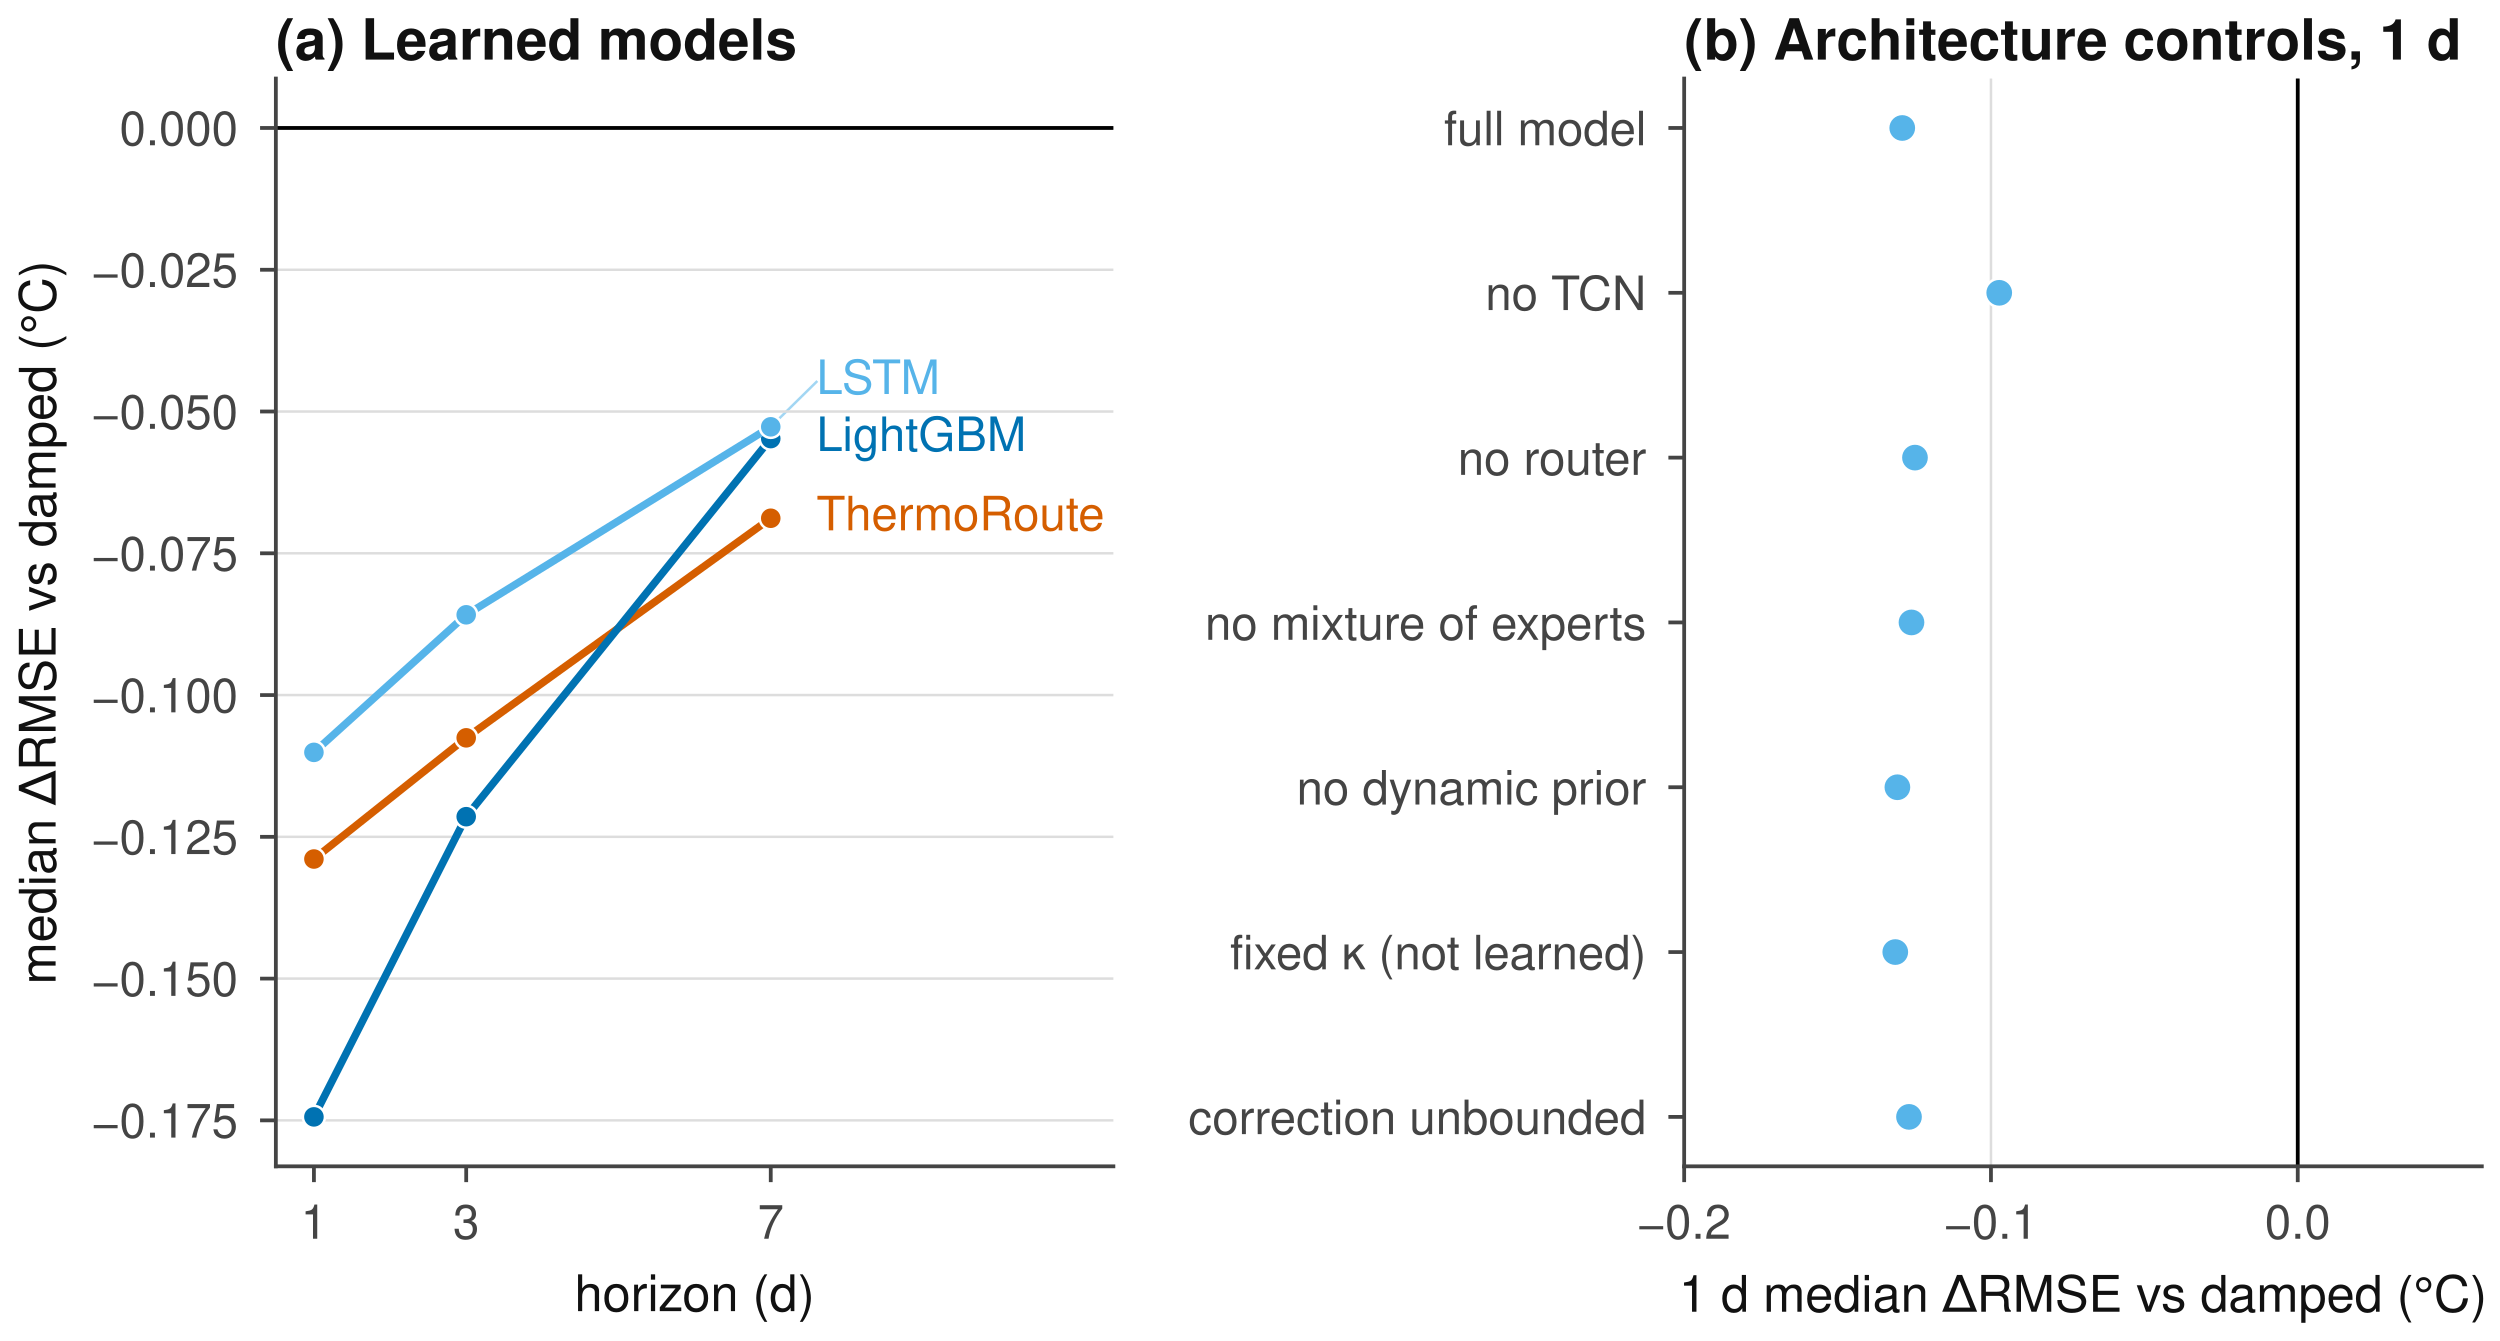
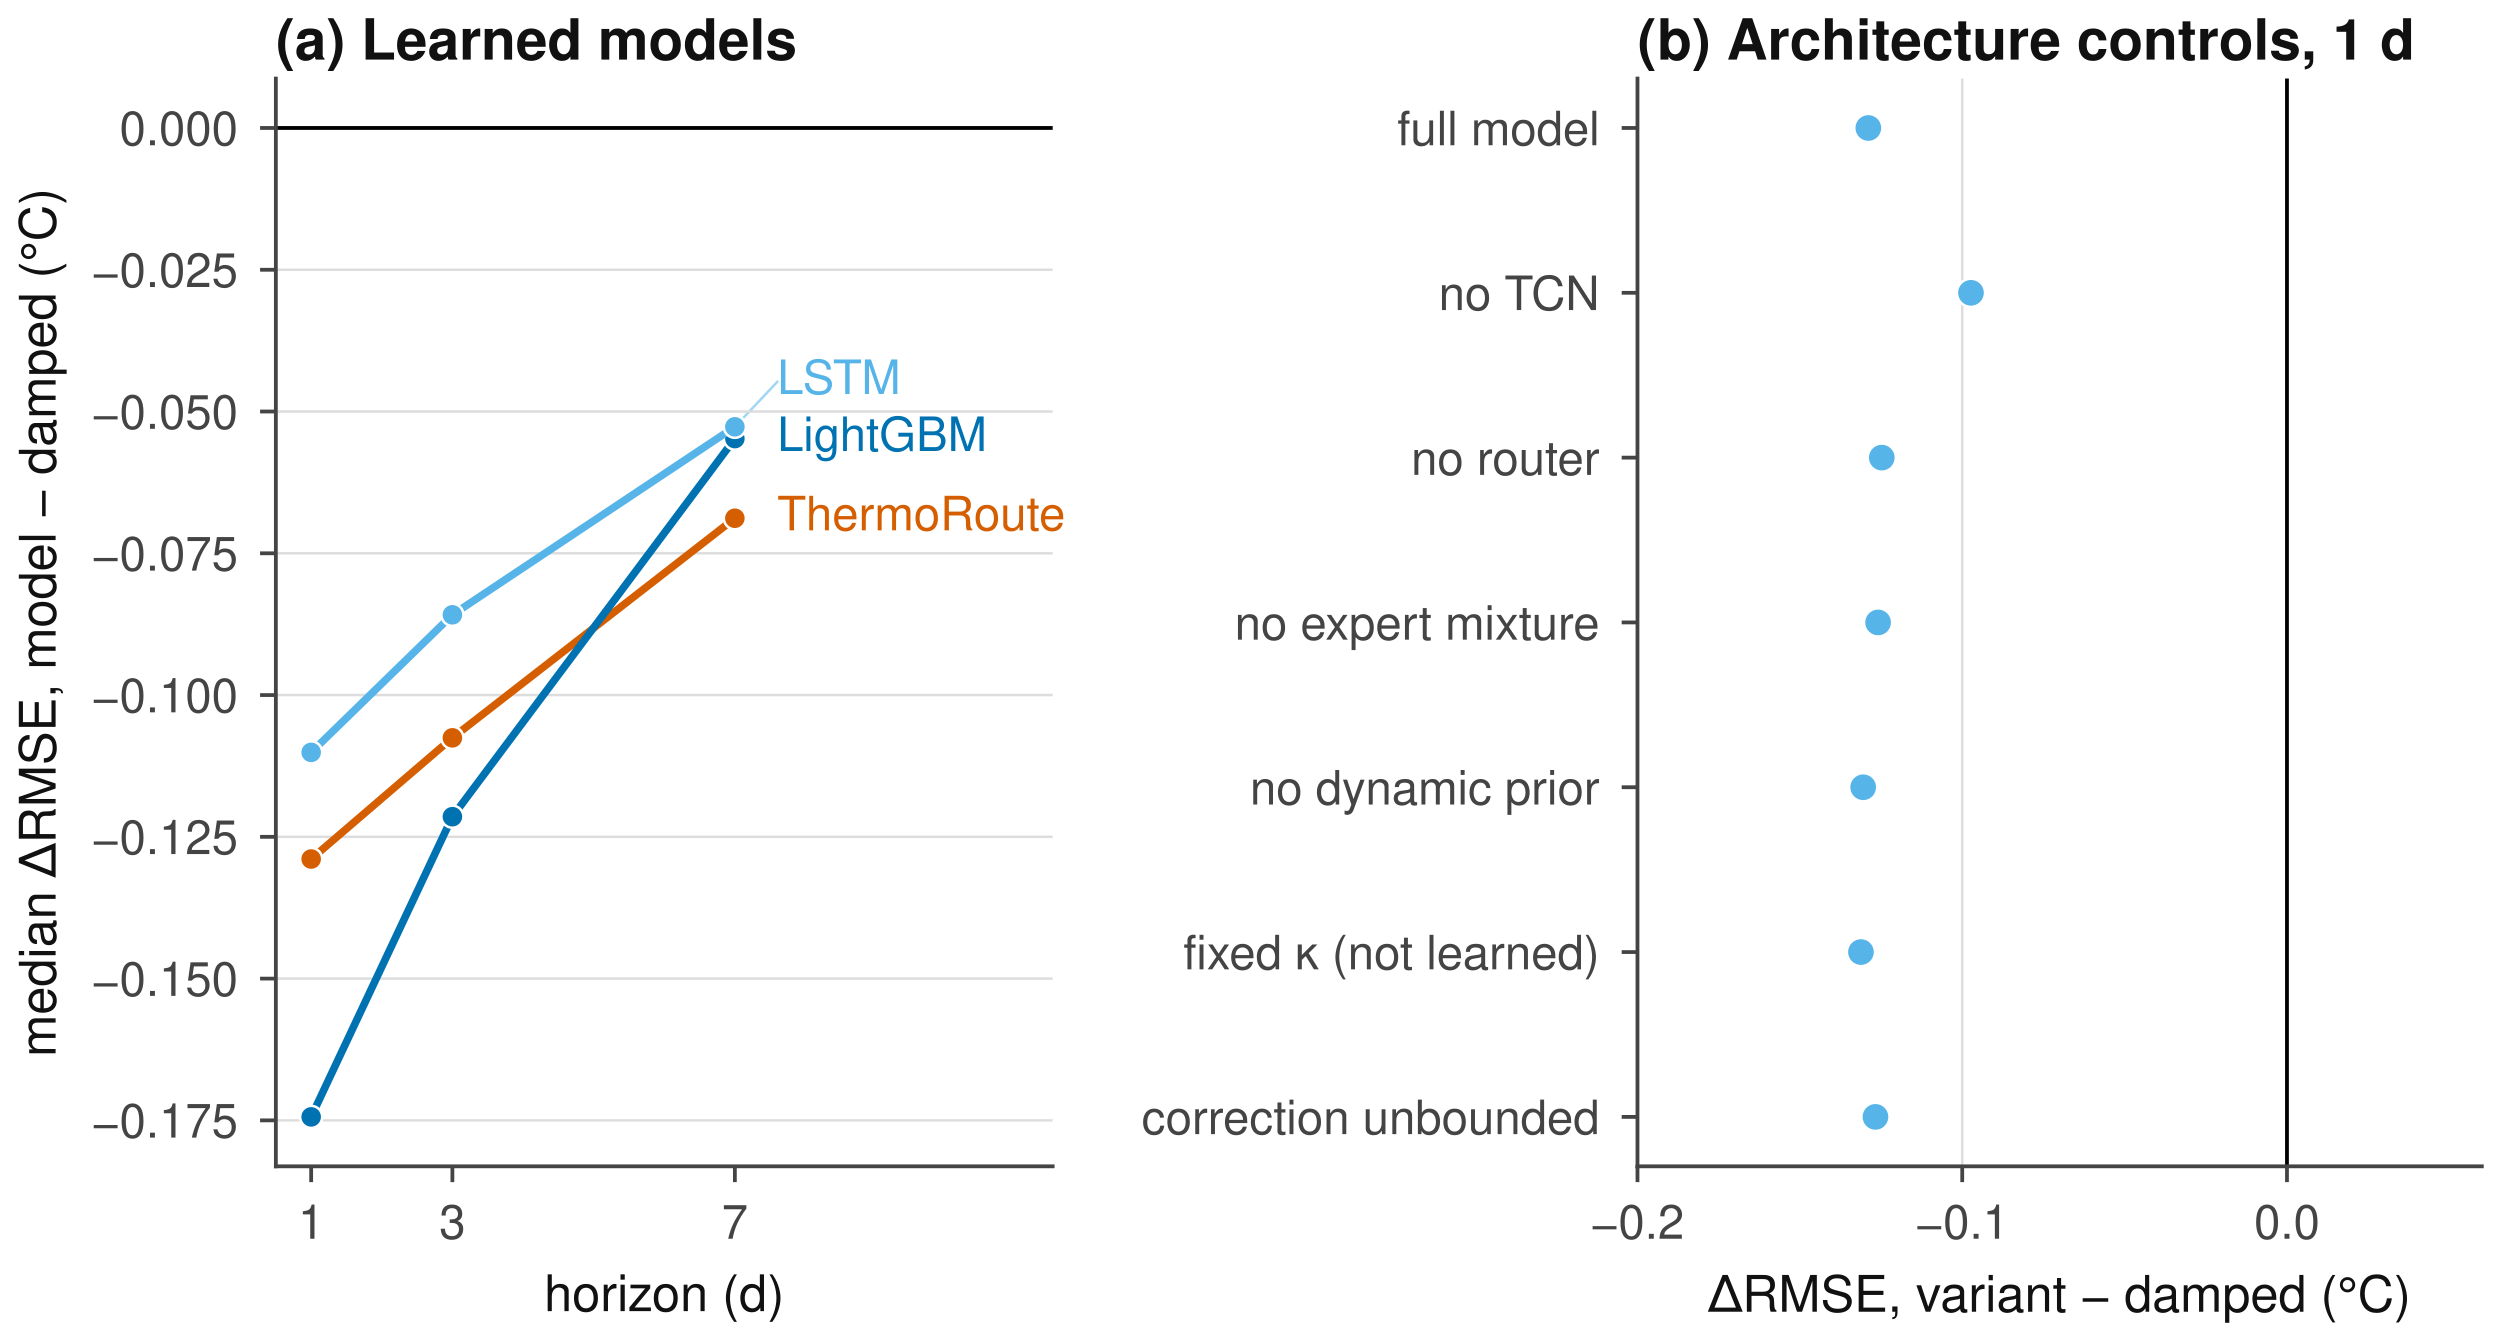
<svg xmlns="http://www.w3.org/2000/svg" xmlns:xlink="http://www.w3.org/1999/xlink" width="396pt" height="212.4pt" viewBox="0 0 396 212.4" version="1.1">
  <defs>
    <style type="text/css">*{stroke-linejoin: round; stroke-linecap: butt}</style>
  </defs>
  <g id="figure_1">
    <g id="patch_1">
      <path d="M 0 212.4  L 396 212.4  L 396 0  L 0 0  z " style="fill: #ffffff" />
    </g>
    <g id="axes_1">
      <g id="patch_2">
-         <path d="M 43.695 184.746  L 176.359 184.746  L 176.359 12.442  L 43.695 12.442  z " style="fill: #ffffff" />
+         <path d="M 43.695 184.746  L 166.739 184.746  L 166.739 12.442  L 43.695 12.442  z " style="fill: #ffffff" />
      </g>
      <g id="line2d_1">
-         <path d="M 122.087 67.607  L 129.324 60.491  " style="fill: none; stroke: #56b4e9; stroke-opacity: 0.55; stroke-width: 0.4; stroke-linecap: square" />
+         <path d="M 116.403 67.607  L 123.114 60.491  " style="fill: none; stroke: #56b4e9; stroke-opacity: 0.55; stroke-width: 0.4; stroke-linecap: square" />
      </g>
      <g id="matplotlib.axis_1">
        <g id="xtick_1">
          <g id="line2d_2">
            <defs>
-               <path id="m088ca14b19" d="M 0 0  L 0 2.5  " style="stroke: #444444; stroke-width: 0.6" />
+               <path id="mb30697cbbe" d="M 0 0  L 0 2.5  " style="stroke: #444444; stroke-width: 0.6" />
            </defs>
            <g>
-               <use xlink:href="#m088ca14b19" x="49.725" y="184.746" style="fill: #444444; stroke: #444444; stroke-width: 0.6" />
+               <use xlink:href="#mb30697cbbe" x="49.288" y="184.746" style="fill: #444444; stroke: #444444; stroke-width: 0.6" />
            </g>
          </g>
          <g id="text_1">
-             <text style="fill: #444444; font: 7.5px 'Helvetica', 'Nimbus Sans', 'Arial', 'Liberation Sans', 'DejaVu Sans', sans-serif; text-anchor: middle" x="49.725" y="196.214" transform="rotate(-0 49.72483 196.214)">1</text>
+             <text style="fill: #444444; font: 7.5px 'Helvetica', 'Nimbus Sans', 'Arial', 'Liberation Sans', 'DejaVu Sans', sans-serif; text-anchor: middle" x="49.288" y="196.214" transform="rotate(-0 49.28755 196.214)">1</text>
          </g>
        </g>
        <g id="xtick_2">
          <g id="line2d_3">
            <g>
-               <use xlink:href="#m088ca14b19" x="73.846" y="184.746" style="fill: #444444; stroke: #444444; stroke-width: 0.6" />
+               <use xlink:href="#mb30697cbbe" x="71.659" y="184.746" style="fill: #444444; stroke: #444444; stroke-width: 0.6" />
            </g>
          </g>
          <g id="text_2">
-             <text style="fill: #444444; font: 7.5px 'Helvetica', 'Nimbus Sans', 'Arial', 'Liberation Sans', 'DejaVu Sans', sans-serif; text-anchor: middle" x="73.846" y="196.214" transform="rotate(-0 73.8457 196.214)">3</text>
+             <text style="fill: #444444; font: 7.5px 'Helvetica', 'Nimbus Sans', 'Arial', 'Liberation Sans', 'DejaVu Sans', sans-serif; text-anchor: middle" x="71.659" y="196.214" transform="rotate(-0 71.65931 196.214)">3</text>
          </g>
        </g>
        <g id="xtick_3">
          <g id="line2d_4">
            <g>
-               <use xlink:href="#m088ca14b19" x="122.087" y="184.746" style="fill: #444444; stroke: #444444; stroke-width: 0.6" />
+               <use xlink:href="#mb30697cbbe" x="116.403" y="184.746" style="fill: #444444; stroke: #444444; stroke-width: 0.6" />
            </g>
          </g>
          <g id="text_3">
-             <text style="fill: #444444; font: 7.5px 'Helvetica', 'Nimbus Sans', 'Arial', 'Liberation Sans', 'DejaVu Sans', sans-serif; text-anchor: middle" x="122.087" y="196.214" transform="rotate(-0 122.0874 196.214)">7</text>
+             <text style="fill: #444444; font: 7.5px 'Helvetica', 'Nimbus Sans', 'Arial', 'Liberation Sans', 'DejaVu Sans', sans-serif; text-anchor: middle" x="116.403" y="196.214" transform="rotate(-0 116.4028 196.214)">7</text>
          </g>
        </g>
        <g id="text_4">
-           <text style="fill: #111111; font: 8px 'Helvetica', 'Nimbus Sans', 'Arial', 'Liberation Sans', 'DejaVu Sans', sans-serif; text-anchor: middle" x="110.027" y="207.681" transform="rotate(-0 110.027 207.6813)">horizon (d)</text>
+           <text style="fill: #111111; font: 8px 'Helvetica', 'Nimbus Sans', 'Arial', 'Liberation Sans', 'DejaVu Sans', sans-serif; text-anchor: middle" x="105.217" y="207.681" transform="rotate(-0 105.2169 207.6813)">horizon (d)</text>
        </g>
      </g>
      <g id="matplotlib.axis_2">
        <g id="ytick_1">
          <g id="line2d_5">
-             <path d="M 43.695 177.466  L 176.359 177.466  " clip-path="url(#p4280497682)" style="fill: none; stroke: #dddddd; stroke-width: 0.4; stroke-linecap: square" />
+             <path d="M 43.695 177.466  L 166.739 177.466  " clip-path="url(#pa4bd296b42)" style="fill: none; stroke: #dddddd; stroke-width: 0.4; stroke-linecap: square" />
          </g>
          <g id="line2d_6">
            <defs>
-               <path id="m87e8d252ee" d="M 0 0  L -2.5 0  " style="stroke: #444444; stroke-width: 0.6" />
+               <path id="m3193c4e8ff" d="M 0 0  L -2.5 0  " style="stroke: #444444; stroke-width: 0.6" />
            </defs>
            <g>
-               <use xlink:href="#m87e8d252ee" x="43.695" y="177.466" style="fill: #444444; stroke: #444444; stroke-width: 0.6" />
+               <use xlink:href="#m3193c4e8ff" x="43.695" y="177.466" style="fill: #444444; stroke: #444444; stroke-width: 0.6" />
            </g>
          </g>
          <g id="text_5">
            <text style="fill: #444444; font: 7.5px 'Helvetica', 'Nimbus Sans', 'Arial', 'Liberation Sans', 'DejaVu Sans', sans-serif; text-anchor: end" x="37.695" y="180.2" transform="rotate(-0 37.69461 180.2001)">−0.175</text>
          </g>
        </g>
        <g id="ytick_2">
          <g id="line2d_7">
-             <path d="M 43.695 155.01  L 176.359 155.01  " clip-path="url(#p4280497682)" style="fill: none; stroke: #dddddd; stroke-width: 0.4; stroke-linecap: square" />
+             <path d="M 43.695 155.01  L 166.739 155.01  " clip-path="url(#pa4bd296b42)" style="fill: none; stroke: #dddddd; stroke-width: 0.4; stroke-linecap: square" />
          </g>
          <g id="line2d_8">
            <g>
-               <use xlink:href="#m87e8d252ee" x="43.695" y="155.01" style="fill: #444444; stroke: #444444; stroke-width: 0.6" />
+               <use xlink:href="#m3193c4e8ff" x="43.695" y="155.01" style="fill: #444444; stroke: #444444; stroke-width: 0.6" />
            </g>
          </g>
          <g id="text_6">
            <text style="fill: #444444; font: 7.5px 'Helvetica', 'Nimbus Sans', 'Arial', 'Liberation Sans', 'DejaVu Sans', sans-serif; text-anchor: end" x="37.695" y="157.744" transform="rotate(-0 37.69461 157.744)">−0.150</text>
          </g>
        </g>
        <g id="ytick_3">
          <g id="line2d_9">
-             <path d="M 43.695 132.554  L 176.359 132.554  " clip-path="url(#p4280497682)" style="fill: none; stroke: #dddddd; stroke-width: 0.4; stroke-linecap: square" />
+             <path d="M 43.695 132.554  L 166.739 132.554  " clip-path="url(#pa4bd296b42)" style="fill: none; stroke: #dddddd; stroke-width: 0.4; stroke-linecap: square" />
          </g>
          <g id="line2d_10">
            <g>
-               <use xlink:href="#m87e8d252ee" x="43.695" y="132.554" style="fill: #444444; stroke: #444444; stroke-width: 0.6" />
+               <use xlink:href="#m3193c4e8ff" x="43.695" y="132.554" style="fill: #444444; stroke: #444444; stroke-width: 0.6" />
            </g>
          </g>
          <g id="text_7">
            <text style="fill: #444444; font: 7.5px 'Helvetica', 'Nimbus Sans', 'Arial', 'Liberation Sans', 'DejaVu Sans', sans-serif; text-anchor: end" x="37.695" y="135.288" transform="rotate(-0 37.69461 135.2879)">−0.125</text>
          </g>
        </g>
        <g id="ytick_4">
          <g id="line2d_11">
-             <path d="M 43.695 110.098  L 176.359 110.098  " clip-path="url(#p4280497682)" style="fill: none; stroke: #dddddd; stroke-width: 0.4; stroke-linecap: square" />
+             <path d="M 43.695 110.098  L 166.739 110.098  " clip-path="url(#pa4bd296b42)" style="fill: none; stroke: #dddddd; stroke-width: 0.4; stroke-linecap: square" />
          </g>
          <g id="line2d_12">
            <g>
-               <use xlink:href="#m87e8d252ee" x="43.695" y="110.098" style="fill: #444444; stroke: #444444; stroke-width: 0.6" />
+               <use xlink:href="#m3193c4e8ff" x="43.695" y="110.098" style="fill: #444444; stroke: #444444; stroke-width: 0.6" />
            </g>
          </g>
          <g id="text_8">
            <text style="fill: #444444; font: 7.5px 'Helvetica', 'Nimbus Sans', 'Arial', 'Liberation Sans', 'DejaVu Sans', sans-serif; text-anchor: end" x="37.695" y="112.832" transform="rotate(-0 37.69461 112.8319)">−0.100</text>
          </g>
        </g>
        <g id="ytick_5">
          <g id="line2d_13">
-             <path d="M 43.695 87.642  L 176.359 87.642  " clip-path="url(#p4280497682)" style="fill: none; stroke: #dddddd; stroke-width: 0.4; stroke-linecap: square" />
+             <path d="M 43.695 87.642  L 166.739 87.642  " clip-path="url(#pa4bd296b42)" style="fill: none; stroke: #dddddd; stroke-width: 0.4; stroke-linecap: square" />
          </g>
          <g id="line2d_14">
            <g>
-               <use xlink:href="#m87e8d252ee" x="43.695" y="87.642" style="fill: #444444; stroke: #444444; stroke-width: 0.6" />
+               <use xlink:href="#m3193c4e8ff" x="43.695" y="87.642" style="fill: #444444; stroke: #444444; stroke-width: 0.6" />
            </g>
          </g>
          <g id="text_9">
            <text style="fill: #444444; font: 7.5px 'Helvetica', 'Nimbus Sans', 'Arial', 'Liberation Sans', 'DejaVu Sans', sans-serif; text-anchor: end" x="37.695" y="90.376" transform="rotate(-0 37.69461 90.37579)">−0.075</text>
          </g>
        </g>
        <g id="ytick_6">
          <g id="line2d_15">
-             <path d="M 43.695 65.186  L 176.359 65.186  " clip-path="url(#p4280497682)" style="fill: none; stroke: #dddddd; stroke-width: 0.4; stroke-linecap: square" />
+             <path d="M 43.695 65.186  L 166.739 65.186  " clip-path="url(#pa4bd296b42)" style="fill: none; stroke: #dddddd; stroke-width: 0.4; stroke-linecap: square" />
          </g>
          <g id="line2d_16">
            <g>
-               <use xlink:href="#m87e8d252ee" x="43.695" y="65.186" style="fill: #444444; stroke: #444444; stroke-width: 0.6" />
+               <use xlink:href="#m3193c4e8ff" x="43.695" y="65.186" style="fill: #444444; stroke: #444444; stroke-width: 0.6" />
            </g>
          </g>
          <g id="text_10">
            <text style="fill: #444444; font: 7.5px 'Helvetica', 'Nimbus Sans', 'Arial', 'Liberation Sans', 'DejaVu Sans', sans-serif; text-anchor: end" x="37.695" y="67.92" transform="rotate(-0 37.69461 67.91972)">−0.050</text>
          </g>
        </g>
        <g id="ytick_7">
          <g id="line2d_17">
-             <path d="M 43.695 42.73  L 176.359 42.73  " clip-path="url(#p4280497682)" style="fill: none; stroke: #dddddd; stroke-width: 0.4; stroke-linecap: square" />
+             <path d="M 43.695 42.73  L 166.739 42.73  " clip-path="url(#pa4bd296b42)" style="fill: none; stroke: #dddddd; stroke-width: 0.4; stroke-linecap: square" />
          </g>
          <g id="line2d_18">
            <g>
-               <use xlink:href="#m87e8d252ee" x="43.695" y="42.73" style="fill: #444444; stroke: #444444; stroke-width: 0.6" />
+               <use xlink:href="#m3193c4e8ff" x="43.695" y="42.73" style="fill: #444444; stroke: #444444; stroke-width: 0.6" />
            </g>
          </g>
          <g id="text_11">
            <text style="fill: #444444; font: 7.5px 'Helvetica', 'Nimbus Sans', 'Arial', 'Liberation Sans', 'DejaVu Sans', sans-serif; text-anchor: end" x="37.695" y="45.464" transform="rotate(-0 37.69461 45.46364)">−0.025</text>
          </g>
        </g>
        <g id="ytick_8">
          <g id="line2d_19">
-             <path d="M 43.695 20.274  L 176.359 20.274  " clip-path="url(#p4280497682)" style="fill: none; stroke: #dddddd; stroke-width: 0.4; stroke-linecap: square" />
+             <path d="M 43.695 20.274  L 166.739 20.274  " clip-path="url(#pa4bd296b42)" style="fill: none; stroke: #dddddd; stroke-width: 0.4; stroke-linecap: square" />
          </g>
          <g id="line2d_20">
            <g>
-               <use xlink:href="#m87e8d252ee" x="43.695" y="20.274" style="fill: #444444; stroke: #444444; stroke-width: 0.6" />
+               <use xlink:href="#m3193c4e8ff" x="43.695" y="20.274" style="fill: #444444; stroke: #444444; stroke-width: 0.6" />
            </g>
          </g>
          <g id="text_12">
            <text style="fill: #444444; font: 7.5px 'Helvetica', 'Nimbus Sans', 'Arial', 'Liberation Sans', 'DejaVu Sans', sans-serif; text-anchor: end" x="37.695" y="23.008" transform="rotate(-0 37.69461 23.00757)">0.000</text>
          </g>
        </g>
        <g id="text_13">
-           <text style="fill: #111111; font: 8px 'Helvetica', 'Nimbus Sans', 'Arial', 'Liberation Sans', 'DejaVu Sans', sans-serif; text-anchor: middle" x="8.807" y="98.594" transform="rotate(-90 8.8075 98.59379)">median ΔRMSE vs damped (°C)</text>
+           <text style="fill: #111111; font: 8px 'Helvetica', 'Nimbus Sans', 'Arial', 'Liberation Sans', 'DejaVu Sans', sans-serif; text-anchor: middle" x="8.807" y="98.594" transform="rotate(-90 8.8075 98.59379)">median ΔRMSE, model − damped (°C)</text>
        </g>
      </g>
      <g id="line2d_21">
-         <path d="M 49.725 136.069  L 73.846 116.873  L 122.087 82.091  " clip-path="url(#p4280497682)" style="fill: none; stroke: #d55e00; stroke-width: 1.2; stroke-linecap: square" />
+         <path d="M 49.288 136.069  L 71.659 116.873  L 116.403 82.091  " clip-path="url(#pa4bd296b42)" style="fill: none; stroke: #d55e00; stroke-width: 1.2; stroke-linecap: square" />
        <defs>
-           <path id="mbb6c866bf4" d="M 0 1.75  C 0.464 1.75 0.909 1.566 1.237 1.237  C 1.566 0.909 1.75 0.464 1.75 0  C 1.75 -0.464 1.566 -0.909 1.237 -1.237  C 0.909 -1.566 0.464 -1.75 0 -1.75  C -0.464 -1.75 -0.909 -1.566 -1.237 -1.237  C -1.566 -0.909 -1.75 -0.464 -1.75 0  C -1.75 0.464 -1.566 0.909 -1.237 1.237  C -0.909 1.566 -0.464 1.75 0 1.75  z " style="stroke: #ffffff; stroke-width: 0.4" />
+           <path id="md9b945ea20" d="M 0 1.75  C 0.464 1.75 0.909 1.566 1.237 1.237  C 1.566 0.909 1.75 0.464 1.75 0  C 1.75 -0.464 1.566 -0.909 1.237 -1.237  C 0.909 -1.566 0.464 -1.75 0 -1.75  C -0.464 -1.75 -0.909 -1.566 -1.237 -1.237  C -1.566 -0.909 -1.75 -0.464 -1.75 0  C -1.75 0.464 -1.566 0.909 -1.237 1.237  C -0.909 1.566 -0.464 1.75 0 1.75  z " style="stroke: #ffffff; stroke-width: 0.4" />
        </defs>
-         <g clip-path="url(#p4280497682)">
-           <use xlink:href="#mbb6c866bf4" x="49.725" y="136.069" style="fill: #d55e00; stroke: #ffffff; stroke-width: 0.4" />
-           <use xlink:href="#mbb6c866bf4" x="73.846" y="116.873" style="fill: #d55e00; stroke: #ffffff; stroke-width: 0.4" />
-           <use xlink:href="#mbb6c866bf4" x="122.087" y="82.091" style="fill: #d55e00; stroke: #ffffff; stroke-width: 0.4" />
+         <g clip-path="url(#pa4bd296b42)">
+           <use xlink:href="#md9b945ea20" x="49.288" y="136.069" style="fill: #d55e00; stroke: #ffffff; stroke-width: 0.4" />
+           <use xlink:href="#md9b945ea20" x="71.659" y="116.873" style="fill: #d55e00; stroke: #ffffff; stroke-width: 0.4" />
+           <use xlink:href="#md9b945ea20" x="116.403" y="82.091" style="fill: #d55e00; stroke: #ffffff; stroke-width: 0.4" />
        </g>
      </g>
      <g id="line2d_22">
-         <path d="M 49.725 176.914  L 73.846 129.363  L 122.087 69.474  " clip-path="url(#p4280497682)" style="fill: none; stroke: #0072b2; stroke-width: 1.2; stroke-linecap: square" />
+         <path d="M 49.288 176.914  L 71.659 129.363  L 116.403 69.474  " clip-path="url(#pa4bd296b42)" style="fill: none; stroke: #0072b2; stroke-width: 1.2; stroke-linecap: square" />
        <defs>
-           <path id="mfbaf5b3736" d="M 0 1.75  C 0.464 1.75 0.909 1.566 1.237 1.237  C 1.566 0.909 1.75 0.464 1.75 0  C 1.75 -0.464 1.566 -0.909 1.237 -1.237  C 0.909 -1.566 0.464 -1.75 0 -1.75  C -0.464 -1.75 -0.909 -1.566 -1.237 -1.237  C -1.566 -0.909 -1.75 -0.464 -1.75 0  C -1.75 0.464 -1.566 0.909 -1.237 1.237  C -0.909 1.566 -0.464 1.75 0 1.75  z " style="stroke: #ffffff; stroke-width: 0.4" />
+           <path id="m69701ad770" d="M 0 1.75  C 0.464 1.75 0.909 1.566 1.237 1.237  C 1.566 0.909 1.75 0.464 1.75 0  C 1.75 -0.464 1.566 -0.909 1.237 -1.237  C 0.909 -1.566 0.464 -1.75 0 -1.75  C -0.464 -1.75 -0.909 -1.566 -1.237 -1.237  C -1.566 -0.909 -1.75 -0.464 -1.75 0  C -1.75 0.464 -1.566 0.909 -1.237 1.237  C -0.909 1.566 -0.464 1.75 0 1.75  z " style="stroke: #ffffff; stroke-width: 0.4" />
        </defs>
-         <g clip-path="url(#p4280497682)">
-           <use xlink:href="#mfbaf5b3736" x="49.725" y="176.914" style="fill: #0072b2; stroke: #ffffff; stroke-width: 0.4" />
-           <use xlink:href="#mfbaf5b3736" x="73.846" y="129.363" style="fill: #0072b2; stroke: #ffffff; stroke-width: 0.4" />
-           <use xlink:href="#mfbaf5b3736" x="122.087" y="69.474" style="fill: #0072b2; stroke: #ffffff; stroke-width: 0.4" />
+         <g clip-path="url(#pa4bd296b42)">
+           <use xlink:href="#m69701ad770" x="49.288" y="176.914" style="fill: #0072b2; stroke: #ffffff; stroke-width: 0.4" />
+           <use xlink:href="#m69701ad770" x="71.659" y="129.363" style="fill: #0072b2; stroke: #ffffff; stroke-width: 0.4" />
+           <use xlink:href="#m69701ad770" x="116.403" y="69.474" style="fill: #0072b2; stroke: #ffffff; stroke-width: 0.4" />
        </g>
      </g>
      <g id="line2d_23">
-         <path d="M 49.725 119.175  L 73.846 97.385  L 122.087 67.607  " clip-path="url(#p4280497682)" style="fill: none; stroke: #56b4e9; stroke-width: 1.2; stroke-linecap: square" />
+         <path d="M 49.288 119.175  L 71.659 97.385  L 116.403 67.607  " clip-path="url(#pa4bd296b42)" style="fill: none; stroke: #56b4e9; stroke-width: 1.2; stroke-linecap: square" />
        <defs>
-           <path id="mec2fa9d2ef" d="M 0 1.75  C 0.464 1.75 0.909 1.566 1.237 1.237  C 1.566 0.909 1.75 0.464 1.75 0  C 1.75 -0.464 1.566 -0.909 1.237 -1.237  C 0.909 -1.566 0.464 -1.75 0 -1.75  C -0.464 -1.75 -0.909 -1.566 -1.237 -1.237  C -1.566 -0.909 -1.75 -0.464 -1.75 0  C -1.75 0.464 -1.566 0.909 -1.237 1.237  C -0.909 1.566 -0.464 1.75 0 1.75  z " style="stroke: #ffffff; stroke-width: 0.4" />
+           <path id="me1debde1e1" d="M 0 1.75  C 0.464 1.75 0.909 1.566 1.237 1.237  C 1.566 0.909 1.75 0.464 1.75 0  C 1.75 -0.464 1.566 -0.909 1.237 -1.237  C 0.909 -1.566 0.464 -1.75 0 -1.75  C -0.464 -1.75 -0.909 -1.566 -1.237 -1.237  C -1.566 -0.909 -1.75 -0.464 -1.75 0  C -1.75 0.464 -1.566 0.909 -1.237 1.237  C -0.909 1.566 -0.464 1.75 0 1.75  z " style="stroke: #ffffff; stroke-width: 0.4" />
        </defs>
-         <g clip-path="url(#p4280497682)">
-           <use xlink:href="#mec2fa9d2ef" x="49.725" y="119.175" style="fill: #56b4e9; stroke: #ffffff; stroke-width: 0.4" />
-           <use xlink:href="#mec2fa9d2ef" x="73.846" y="97.385" style="fill: #56b4e9; stroke: #ffffff; stroke-width: 0.4" />
-           <use xlink:href="#mec2fa9d2ef" x="122.087" y="67.607" style="fill: #56b4e9; stroke: #ffffff; stroke-width: 0.4" />
+         <g clip-path="url(#pa4bd296b42)">
+           <use xlink:href="#me1debde1e1" x="49.288" y="119.175" style="fill: #56b4e9; stroke: #ffffff; stroke-width: 0.4" />
+           <use xlink:href="#me1debde1e1" x="71.659" y="97.385" style="fill: #56b4e9; stroke: #ffffff; stroke-width: 0.4" />
+           <use xlink:href="#me1debde1e1" x="116.403" y="67.607" style="fill: #56b4e9; stroke: #ffffff; stroke-width: 0.4" />
        </g>
      </g>
      <g id="line2d_24">
-         <path d="M 43.695 20.274  L 176.359 20.274  " clip-path="url(#p4280497682)" style="fill: none; stroke: #000000; stroke-width: 0.6; stroke-linecap: square" />
+         <path d="M 43.695 20.274  L 166.739 20.274  " clip-path="url(#pa4bd296b42)" style="fill: none; stroke: #000000; stroke-width: 0.6; stroke-linecap: square" />
      </g>
      <g id="patch_3">
        <path d="M 43.695 184.746  L 43.695 12.442  " style="fill: none; stroke: #444444; stroke-width: 0.6; stroke-linejoin: miter; stroke-linecap: square" />
      </g>
      <g id="patch_4">
-         <path d="M 43.695 184.746  L 176.359 184.746  " style="fill: none; stroke: #444444; stroke-width: 0.6; stroke-linejoin: miter; stroke-linecap: square" />
+         <path d="M 43.695 184.746  L 166.739 184.746  " style="fill: none; stroke: #444444; stroke-width: 0.6; stroke-linejoin: miter; stroke-linecap: square" />
      </g>
      <g id="text_14">
-         <text style="fill: #d55e00; font: 7.5px 'Helvetica', 'Nimbus Sans', 'Arial', 'Liberation Sans', 'DejaVu Sans', sans-serif; text-anchor: start" x="129.324" y="84.007" transform="rotate(-0 129.3237 84.00746)">ThermoRoute</text>
+         <text style="fill: #d55e00; font: 7.5px 'Helvetica', 'Nimbus Sans', 'Arial', 'Liberation Sans', 'DejaVu Sans', sans-serif; text-anchor: start" x="123.114" y="84.007" transform="rotate(-0 123.1144 84.00746)">ThermoRoute</text>
      </g>
      <g id="text_15">
-         <text style="fill: #0072b2; font: 7.5px 'Helvetica', 'Nimbus Sans', 'Arial', 'Liberation Sans', 'DejaVu Sans', sans-serif; text-anchor: start" x="129.324" y="71.435" transform="rotate(-0 129.3237 71.43478)">LightGBM</text>
+         <text style="fill: #0072b2; font: 7.5px 'Helvetica', 'Nimbus Sans', 'Arial', 'Liberation Sans', 'DejaVu Sans', sans-serif; text-anchor: start" x="123.114" y="71.435" transform="rotate(-0 123.1144 71.43478)">LightGBM</text>
      </g>
      <g id="text_16">
-         <text style="fill: #56b4e9; font: 7.5px 'Helvetica', 'Nimbus Sans', 'Arial', 'Liberation Sans', 'DejaVu Sans', sans-serif; text-anchor: start" x="129.324" y="62.408" transform="rotate(-0 129.3237 62.40774)">LSTM</text>
+         <text style="fill: #56b4e9; font: 7.5px 'Helvetica', 'Nimbus Sans', 'Arial', 'Liberation Sans', 'DejaVu Sans', sans-serif; text-anchor: start" x="123.114" y="62.408" transform="rotate(-0 123.1144 62.40774)">LSTM</text>
      </g>
      <g id="text_17">
        <text style="fill: #111111; font: 700 9px 'Helvetica', 'Nimbus Sans', 'Arial', 'Liberation Sans', 'DejaVu Sans', sans-serif; text-anchor: start" x="43.695" y="9.442" transform="rotate(-0 43.69461 9.441563)">(a) Learned models</text>
      </g>
    </g>
    <g id="axes_2">
      <g id="patch_5">
-         <path d="M 266.773 184.746  L 393.12 184.746  L 393.12 12.442  L 266.773 12.442  z " style="fill: #ffffff" />
+         <path d="M 259.376 184.746  L 393.12 184.746  L 393.12 12.442  L 259.376 12.442  z " style="fill: #ffffff" />
      </g>
      <g id="matplotlib.axis_3">
        <g id="xtick_4">
          <g id="line2d_25">
-             <path d="M 266.773 184.746  L 266.773 12.442  " clip-path="url(#pa234bbef32)" style="fill: none; stroke: #dddddd; stroke-width: 0.4; stroke-linecap: square" />
+             <path d="M 259.376 184.746  L 259.376 12.442  " clip-path="url(#p4bea4c191e)" style="fill: none; stroke: #dddddd; stroke-width: 0.4; stroke-linecap: square" />
          </g>
          <g id="line2d_26">
            <g>
-               <use xlink:href="#m088ca14b19" x="266.773" y="184.746" style="fill: #444444; stroke: #444444; stroke-width: 0.6" />
+               <use xlink:href="#mb30697cbbe" x="259.376" y="184.746" style="fill: #444444; stroke: #444444; stroke-width: 0.6" />
            </g>
          </g>
          <g id="text_18">
-             <text style="fill: #444444; font: 7.5px 'Helvetica', 'Nimbus Sans', 'Arial', 'Liberation Sans', 'DejaVu Sans', sans-serif; text-anchor: middle" x="266.773" y="196.214" transform="rotate(-0 266.7726 196.214)">−0.2</text>
+             <text style="fill: #444444; font: 7.5px 'Helvetica', 'Nimbus Sans', 'Arial', 'Liberation Sans', 'DejaVu Sans', sans-serif; text-anchor: middle" x="259.376" y="196.214" transform="rotate(-0 259.3758 196.214)">−0.2</text>
          </g>
        </g>
        <g id="xtick_5">
          <g id="line2d_27">
-             <path d="M 315.368 184.746  L 315.368 12.442  " clip-path="url(#pa234bbef32)" style="fill: none; stroke: #dddddd; stroke-width: 0.4; stroke-linecap: square" />
+             <path d="M 310.816 184.746  L 310.816 12.442  " clip-path="url(#p4bea4c191e)" style="fill: none; stroke: #dddddd; stroke-width: 0.4; stroke-linecap: square" />
          </g>
          <g id="line2d_28">
            <g>
-               <use xlink:href="#m088ca14b19" x="315.368" y="184.746" style="fill: #444444; stroke: #444444; stroke-width: 0.6" />
+               <use xlink:href="#mb30697cbbe" x="310.816" y="184.746" style="fill: #444444; stroke: #444444; stroke-width: 0.6" />
            </g>
          </g>
          <g id="text_19">
-             <text style="fill: #444444; font: 7.5px 'Helvetica', 'Nimbus Sans', 'Arial', 'Liberation Sans', 'DejaVu Sans', sans-serif; text-anchor: middle" x="315.368" y="196.214" transform="rotate(-0 315.3677 196.214)">−0.1</text>
+             <text style="fill: #444444; font: 7.5px 'Helvetica', 'Nimbus Sans', 'Arial', 'Liberation Sans', 'DejaVu Sans', sans-serif; text-anchor: middle" x="310.816" y="196.214" transform="rotate(-0 310.8159 196.214)">−0.1</text>
          </g>
        </g>
        <g id="xtick_6">
          <g id="line2d_29">
-             <path d="M 363.963 184.746  L 363.963 12.442  " clip-path="url(#pa234bbef32)" style="fill: none; stroke: #dddddd; stroke-width: 0.4; stroke-linecap: square" />
+             <path d="M 362.256 184.746  L 362.256 12.442  " clip-path="url(#p4bea4c191e)" style="fill: none; stroke: #dddddd; stroke-width: 0.4; stroke-linecap: square" />
          </g>
          <g id="line2d_30">
            <g>
-               <use xlink:href="#m088ca14b19" x="363.963" y="184.746" style="fill: #444444; stroke: #444444; stroke-width: 0.6" />
+               <use xlink:href="#mb30697cbbe" x="362.256" y="184.746" style="fill: #444444; stroke: #444444; stroke-width: 0.6" />
            </g>
          </g>
          <g id="text_20">
-             <text style="fill: #444444; font: 7.5px 'Helvetica', 'Nimbus Sans', 'Arial', 'Liberation Sans', 'DejaVu Sans', sans-serif; text-anchor: middle" x="363.963" y="196.214" transform="rotate(-0 363.9629 196.214)">0.0</text>
+             <text style="fill: #444444; font: 7.5px 'Helvetica', 'Nimbus Sans', 'Arial', 'Liberation Sans', 'DejaVu Sans', sans-serif; text-anchor: middle" x="362.256" y="196.214" transform="rotate(-0 362.256 196.214)">0.0</text>
          </g>
        </g>
        <g id="text_21">
-           <text style="fill: #111111; font: 8px 'Helvetica', 'Nimbus Sans', 'Arial', 'Liberation Sans', 'DejaVu Sans', sans-serif; text-anchor: middle" x="329.946" y="207.776" transform="rotate(-0 329.9463 207.7763)">1 d median ΔRMSE vs damped (°C)</text>
+           <text style="fill: #111111; font: 8px 'Helvetica', 'Nimbus Sans', 'Arial', 'Liberation Sans', 'DejaVu Sans', sans-serif; text-anchor: middle" x="326.248" y="207.776" transform="rotate(-0 326.2479 207.7763)">ΔRMSE, variant − damped (°C)</text>
        </g>
      </g>
      <g id="matplotlib.axis_4">
        <g id="ytick_9">
          <g id="line2d_31">
            <g>
-               <use xlink:href="#m87e8d252ee" x="266.773" y="20.274" style="fill: #444444; stroke: #444444; stroke-width: 0.6" />
+               <use xlink:href="#m3193c4e8ff" x="259.376" y="20.274" style="fill: #444444; stroke: #444444; stroke-width: 0.6" />
            </g>
          </g>
          <g id="text_22">
-             <text style="fill: #444444; font: 7.5px 'Helvetica', 'Nimbus Sans', 'Arial', 'Liberation Sans', 'DejaVu Sans', sans-serif; text-anchor: end" x="260.773" y="23.008" transform="rotate(-0 260.7726 23.00757)">full model</text>
+             <text style="fill: #444444; font: 7.5px 'Helvetica', 'Nimbus Sans', 'Arial', 'Liberation Sans', 'DejaVu Sans', sans-serif; text-anchor: end" x="253.376" y="23.008" transform="rotate(-0 253.3758 23.00757)">full model</text>
          </g>
        </g>
        <g id="ytick_10">
          <g id="line2d_32">
            <g>
-               <use xlink:href="#m87e8d252ee" x="266.773" y="46.38" style="fill: #444444; stroke: #444444; stroke-width: 0.6" />
+               <use xlink:href="#m3193c4e8ff" x="259.376" y="46.38" style="fill: #444444; stroke: #444444; stroke-width: 0.6" />
            </g>
          </g>
          <g id="text_23">
-             <text style="fill: #444444; font: 7.5px 'Helvetica', 'Nimbus Sans', 'Arial', 'Liberation Sans', 'DejaVu Sans', sans-serif; text-anchor: end" x="260.773" y="49.114" transform="rotate(-0 260.7726 49.1143)">no TCN</text>
+             <text style="fill: #444444; font: 7.5px 'Helvetica', 'Nimbus Sans', 'Arial', 'Liberation Sans', 'DejaVu Sans', sans-serif; text-anchor: end" x="253.376" y="49.114" transform="rotate(-0 253.3758 49.1143)">no TCN</text>
          </g>
        </g>
        <g id="ytick_11">
          <g id="line2d_33">
            <g>
-               <use xlink:href="#m87e8d252ee" x="266.773" y="72.487" style="fill: #444444; stroke: #444444; stroke-width: 0.6" />
+               <use xlink:href="#m3193c4e8ff" x="259.376" y="72.487" style="fill: #444444; stroke: #444444; stroke-width: 0.6" />
            </g>
          </g>
          <g id="text_24">
-             <text style="fill: #444444; font: 7.5px 'Helvetica', 'Nimbus Sans', 'Arial', 'Liberation Sans', 'DejaVu Sans', sans-serif; text-anchor: end" x="260.773" y="75.221" transform="rotate(-0 260.7726 75.22104)">no router</text>
+             <text style="fill: #444444; font: 7.5px 'Helvetica', 'Nimbus Sans', 'Arial', 'Liberation Sans', 'DejaVu Sans', sans-serif; text-anchor: end" x="253.376" y="75.221" transform="rotate(-0 253.3758 75.22104)">no router</text>
          </g>
        </g>
        <g id="ytick_12">
          <g id="line2d_34">
            <g>
-               <use xlink:href="#m87e8d252ee" x="266.773" y="98.594" style="fill: #444444; stroke: #444444; stroke-width: 0.6" />
+               <use xlink:href="#m3193c4e8ff" x="259.376" y="98.594" style="fill: #444444; stroke: #444444; stroke-width: 0.6" />
            </g>
          </g>
          <g id="text_25">
-             <text style="fill: #444444; font: 7.5px 'Helvetica', 'Nimbus Sans', 'Arial', 'Liberation Sans', 'DejaVu Sans', sans-serif; text-anchor: end" x="260.773" y="101.339" transform="rotate(-0 260.7726 101.3389)">no mixture of experts</text>
+             <text style="fill: #444444; font: 7.5px 'Helvetica', 'Nimbus Sans', 'Arial', 'Liberation Sans', 'DejaVu Sans', sans-serif; text-anchor: end" x="253.376" y="101.328" transform="rotate(-0 253.3758 101.3278)">no expert mixture</text>
          </g>
        </g>
        <g id="ytick_13">
          <g id="line2d_35">
            <g>
-               <use xlink:href="#m87e8d252ee" x="266.773" y="124.701" style="fill: #444444; stroke: #444444; stroke-width: 0.6" />
+               <use xlink:href="#m3193c4e8ff" x="259.376" y="124.701" style="fill: #444444; stroke: #444444; stroke-width: 0.6" />
            </g>
          </g>
          <g id="text_26">
-             <text style="fill: #444444; font: 7.5px 'Helvetica', 'Nimbus Sans', 'Arial', 'Liberation Sans', 'DejaVu Sans', sans-serif; text-anchor: end" x="260.773" y="127.435" transform="rotate(-0 260.7726 127.4345)">no dynamic prior</text>
+             <text style="fill: #444444; font: 7.5px 'Helvetica', 'Nimbus Sans', 'Arial', 'Liberation Sans', 'DejaVu Sans', sans-serif; text-anchor: end" x="253.376" y="127.435" transform="rotate(-0 253.3758 127.4345)">no dynamic prior</text>
          </g>
        </g>
        <g id="ytick_14">
          <g id="line2d_36">
            <g>
-               <use xlink:href="#m87e8d252ee" x="266.773" y="150.807" style="fill: #444444; stroke: #444444; stroke-width: 0.6" />
+               <use xlink:href="#m3193c4e8ff" x="259.376" y="150.807" style="fill: #444444; stroke: #444444; stroke-width: 0.6" />
            </g>
          </g>
          <g id="text_27">
-             <text style="fill: #444444; font: 7.5px 'Helvetica', 'Nimbus Sans', 'Arial', 'Liberation Sans', 'DejaVu Sans', sans-serif; text-anchor: end" x="260.773" y="153.541" transform="rotate(-0 260.7726 153.5412)">fixed κ (not learned)</text>
+             <text style="fill: #444444; font: 7.5px 'Helvetica', 'Nimbus Sans', 'Arial', 'Liberation Sans', 'DejaVu Sans', sans-serif; text-anchor: end" x="253.376" y="153.541" transform="rotate(-0 253.3758 153.5412)">fixed κ (not learned)</text>
          </g>
        </g>
        <g id="ytick_15">
          <g id="line2d_37">
            <g>
-               <use xlink:href="#m87e8d252ee" x="266.773" y="176.914" style="fill: #444444; stroke: #444444; stroke-width: 0.6" />
+               <use xlink:href="#m3193c4e8ff" x="259.376" y="176.914" style="fill: #444444; stroke: #444444; stroke-width: 0.6" />
            </g>
          </g>
          <g id="text_28">
-             <text style="fill: #444444; font: 7.5px 'Helvetica', 'Nimbus Sans', 'Arial', 'Liberation Sans', 'DejaVu Sans', sans-serif; text-anchor: end" x="260.773" y="179.648" transform="rotate(-0 260.7726 179.648)">correction unbounded</text>
+             <text style="fill: #444444; font: 7.5px 'Helvetica', 'Nimbus Sans', 'Arial', 'Liberation Sans', 'DejaVu Sans', sans-serif; text-anchor: end" x="253.376" y="179.648" transform="rotate(-0 253.3758 179.648)">correction unbounded</text>
          </g>
        </g>
      </g>
      <g id="line2d_38">
-         <path d="M 363.963 184.746  L 363.963 12.442  " clip-path="url(#pa234bbef32)" style="fill: none; stroke: #000000; stroke-width: 0.6; stroke-linecap: square" />
+         <path d="M 362.256 184.746  L 362.256 12.442  " clip-path="url(#p4bea4c191e)" style="fill: none; stroke: #000000; stroke-width: 0.6; stroke-linecap: square" />
      </g>
      <g id="patch_6">
-         <path d="M 266.773 184.746  L 266.773 12.442  " style="fill: none; stroke: #444444; stroke-width: 0.6; stroke-linejoin: miter; stroke-linecap: square" />
+         <path d="M 259.376 184.746  L 259.376 12.442  " style="fill: none; stroke: #444444; stroke-width: 0.6; stroke-linejoin: miter; stroke-linecap: square" />
      </g>
      <g id="patch_7">
-         <path d="M 266.773 184.746  L 393.12 184.746  " style="fill: none; stroke: #444444; stroke-width: 0.6; stroke-linejoin: miter; stroke-linecap: square" />
+         <path d="M 259.376 184.746  L 393.12 184.746  " style="fill: none; stroke: #444444; stroke-width: 0.6; stroke-linejoin: miter; stroke-linecap: square" />
      </g>
      <g id="PathCollection_1">
        <defs>
-           <path id="m43b9da17b6" d="M 0 2.236  C 0.593 2.236 1.162 2 1.581 1.581  C 2 1.162 2.236 0.593 2.236 0  C 2.236 -0.593 2 -1.162 1.581 -1.581  C 1.162 -2 0.593 -2.236 0 -2.236  C -0.593 -2.236 -1.162 -2 -1.581 -1.581  C -2 -1.162 -2.236 -0.593 -2.236 0  C -2.236 0.593 -2 1.162 -1.581 1.581  C -1.162 2 -0.593 2.236 0 2.236  z " style="stroke: #ffffff; stroke-width: 0.4" />
+           <path id="m7491d31cba" d="M 0 2.236  C 0.593 2.236 1.162 2 1.581 1.581  C 2 1.162 2.236 0.593 2.236 0  C 2.236 -0.593 2 -1.162 1.581 -1.581  C 1.162 -2 0.593 -2.236 0 -2.236  C -0.593 -2.236 -1.162 -2 -1.581 -1.581  C -2 -1.162 -2.236 -0.593 -2.236 0  C -2.236 0.593 -2 1.162 -1.581 1.581  C -1.162 2 -0.593 2.236 0 2.236  z " style="stroke: #ffffff; stroke-width: 0.4" />
        </defs>
-         <g clip-path="url(#pa234bbef32)">
-           <use xlink:href="#m43b9da17b6" x="301.317" y="20.274" style="fill: #56b4e9; stroke: #ffffff; stroke-width: 0.4" />
-           <use xlink:href="#m43b9da17b6" x="316.678" y="46.38" style="fill: #56b4e9; stroke: #ffffff; stroke-width: 0.4" />
-           <use xlink:href="#m43b9da17b6" x="303.332" y="72.487" style="fill: #56b4e9; stroke: #ffffff; stroke-width: 0.4" />
-           <use xlink:href="#m43b9da17b6" x="302.78" y="98.594" style="fill: #56b4e9; stroke: #ffffff; stroke-width: 0.4" />
-           <use xlink:href="#m43b9da17b6" x="300.547" y="124.701" style="fill: #56b4e9; stroke: #ffffff; stroke-width: 0.4" />
-           <use xlink:href="#m43b9da17b6" x="300.212" y="150.807" style="fill: #56b4e9; stroke: #ffffff; stroke-width: 0.4" />
-           <use xlink:href="#m43b9da17b6" x="302.385" y="176.914" style="fill: #56b4e9; stroke: #ffffff; stroke-width: 0.4" />
+         <g clip-path="url(#p4bea4c191e)">
+           <use xlink:href="#m7491d31cba" x="295.943" y="20.274" style="fill: #56b4e9; stroke: #ffffff; stroke-width: 0.4" />
+           <use xlink:href="#m7491d31cba" x="312.202" y="46.38" style="fill: #56b4e9; stroke: #ffffff; stroke-width: 0.4" />
+           <use xlink:href="#m7491d31cba" x="298.075" y="72.487" style="fill: #56b4e9; stroke: #ffffff; stroke-width: 0.4" />
+           <use xlink:href="#m7491d31cba" x="297.491" y="98.594" style="fill: #56b4e9; stroke: #ffffff; stroke-width: 0.4" />
+           <use xlink:href="#m7491d31cba" x="295.128" y="124.701" style="fill: #56b4e9; stroke: #ffffff; stroke-width: 0.4" />
+           <use xlink:href="#m7491d31cba" x="294.773" y="150.807" style="fill: #56b4e9; stroke: #ffffff; stroke-width: 0.4" />
+           <use xlink:href="#m7491d31cba" x="297.073" y="176.914" style="fill: #56b4e9; stroke: #ffffff; stroke-width: 0.4" />
        </g>
      </g>
      <g id="text_29">
-         <text style="fill: #111111; font: 700 9px 'Helvetica', 'Nimbus Sans', 'Arial', 'Liberation Sans', 'DejaVu Sans', sans-serif; text-anchor: start" x="266.773" y="9.442" transform="rotate(-0 266.7726 9.441563)">(b) Architecture controls, 1 d</text>
+         <text style="fill: #111111; font: 700 9px 'Helvetica', 'Nimbus Sans', 'Arial', 'Liberation Sans', 'DejaVu Sans', sans-serif; text-anchor: start" x="259.376" y="9.442" transform="rotate(-0 259.3758 9.441563)">(b) Architecture controls, 1 d</text>
      </g>
    </g>
  </g>
  <defs>
-     <clipPath id="p4280497682">
-       <rect x="43.695" y="12.442" width="132.665" height="172.304" />
+     <clipPath id="pa4bd296b42">
+       <rect x="43.695" y="12.442" width="123.045" height="172.304" />
    </clipPath>
-     <clipPath id="pa234bbef32">
-       <rect x="266.773" y="12.442" width="126.347" height="172.304" />
+     <clipPath id="p4bea4c191e">
+       <rect x="259.376" y="12.442" width="133.744" height="172.304" />
    </clipPath>
  </defs>
</svg>
